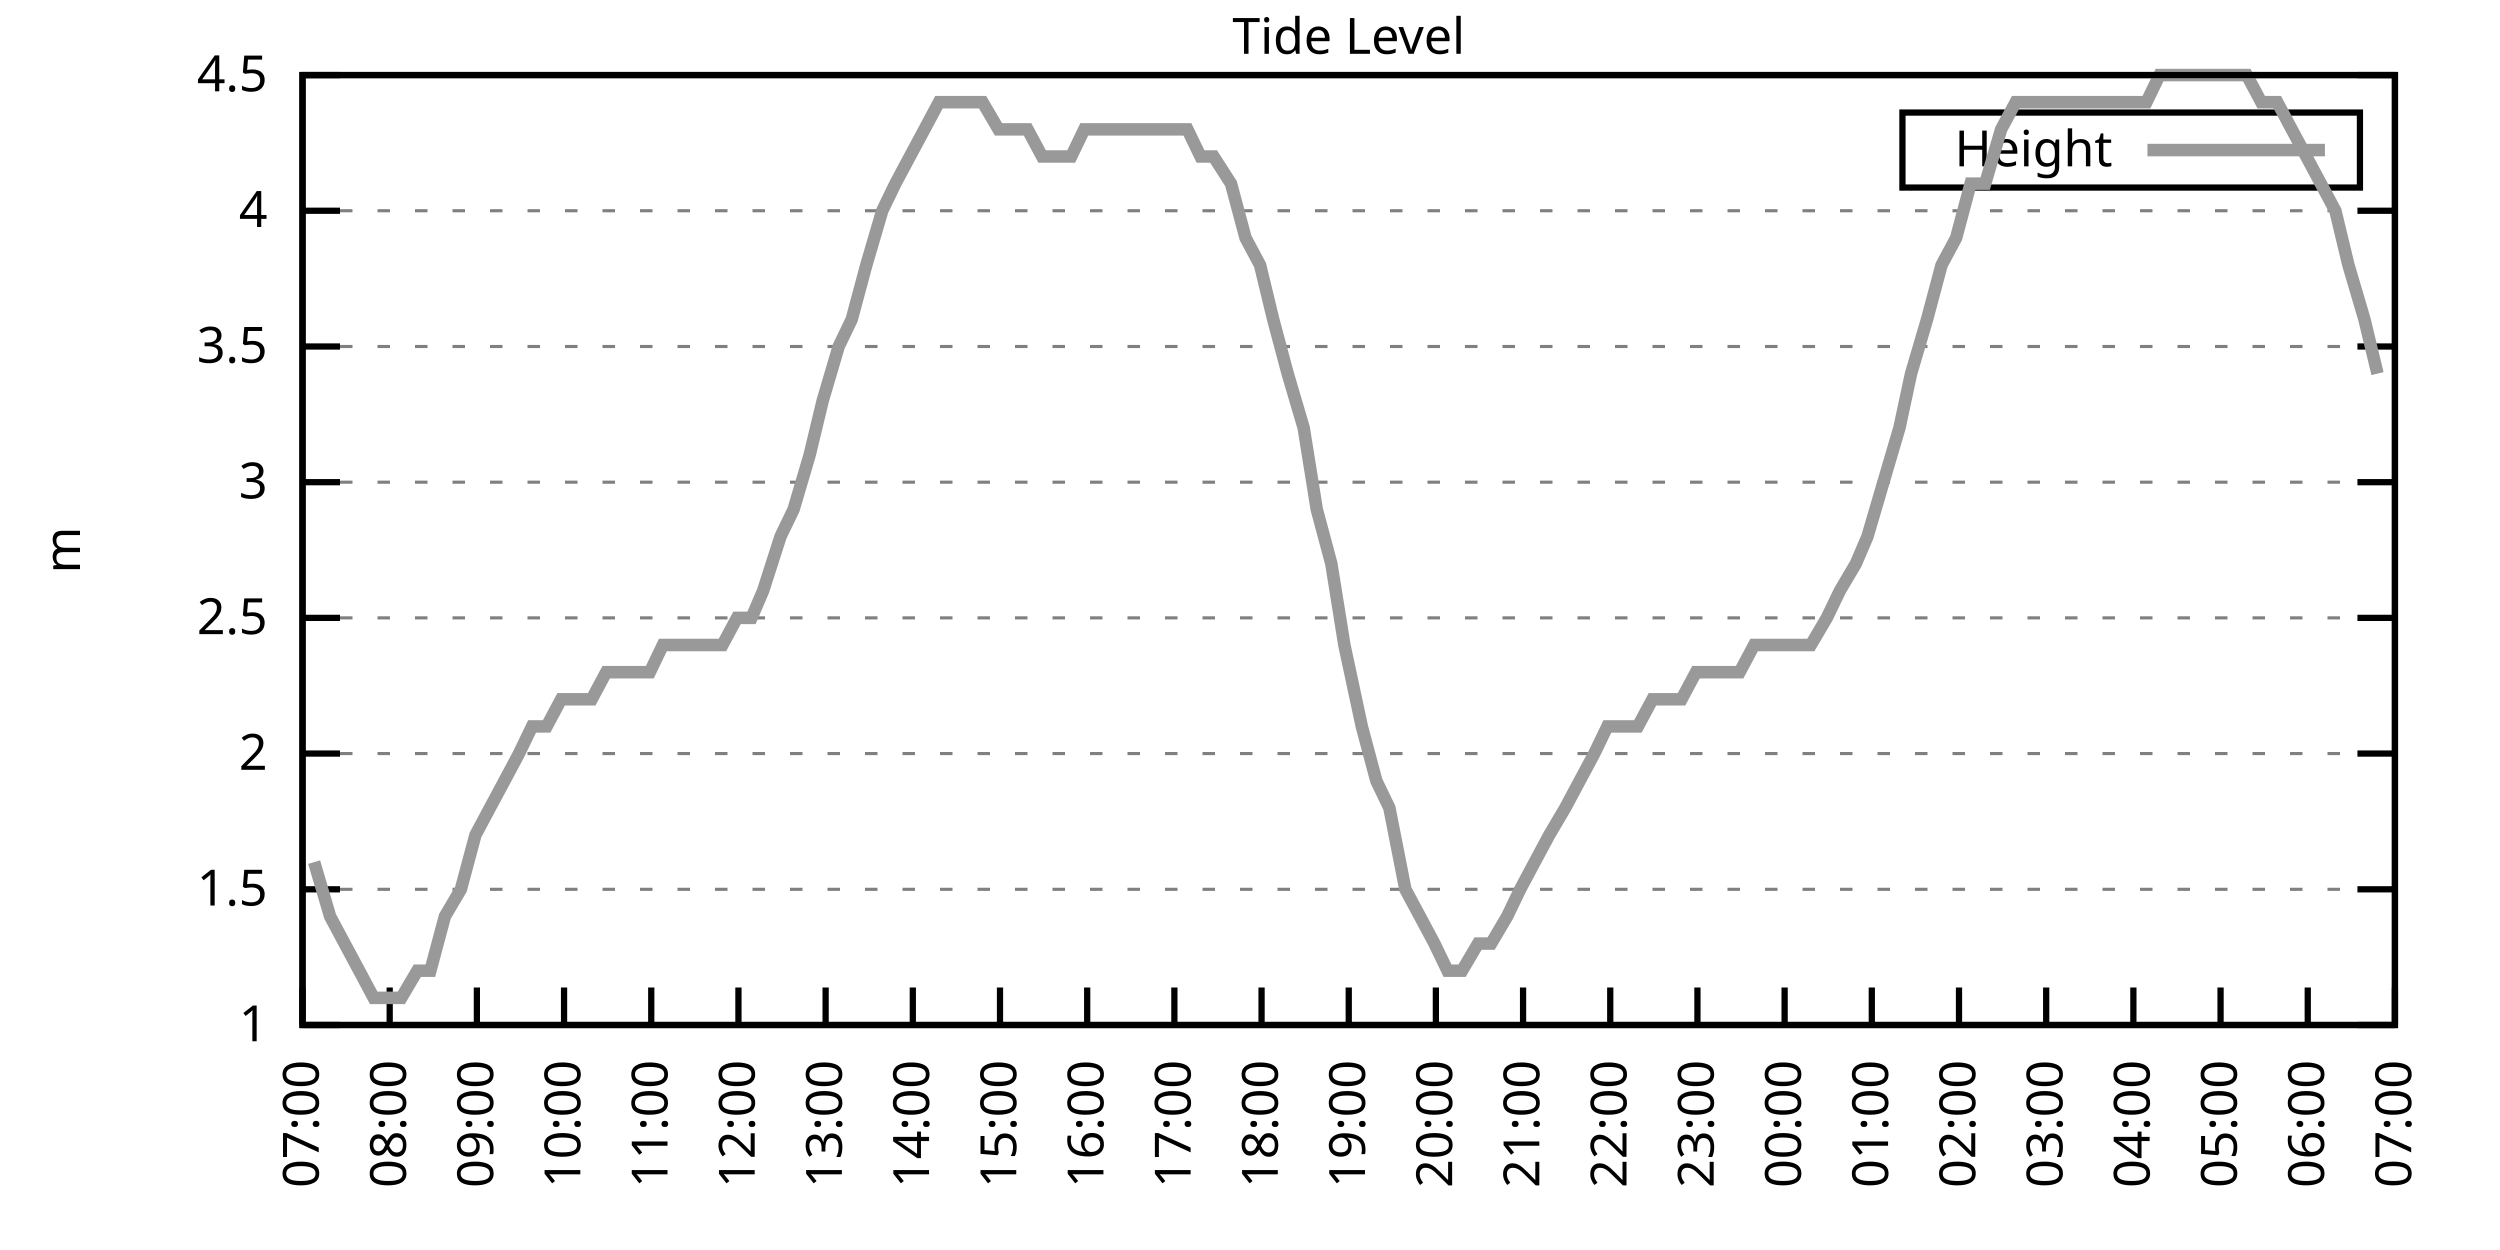
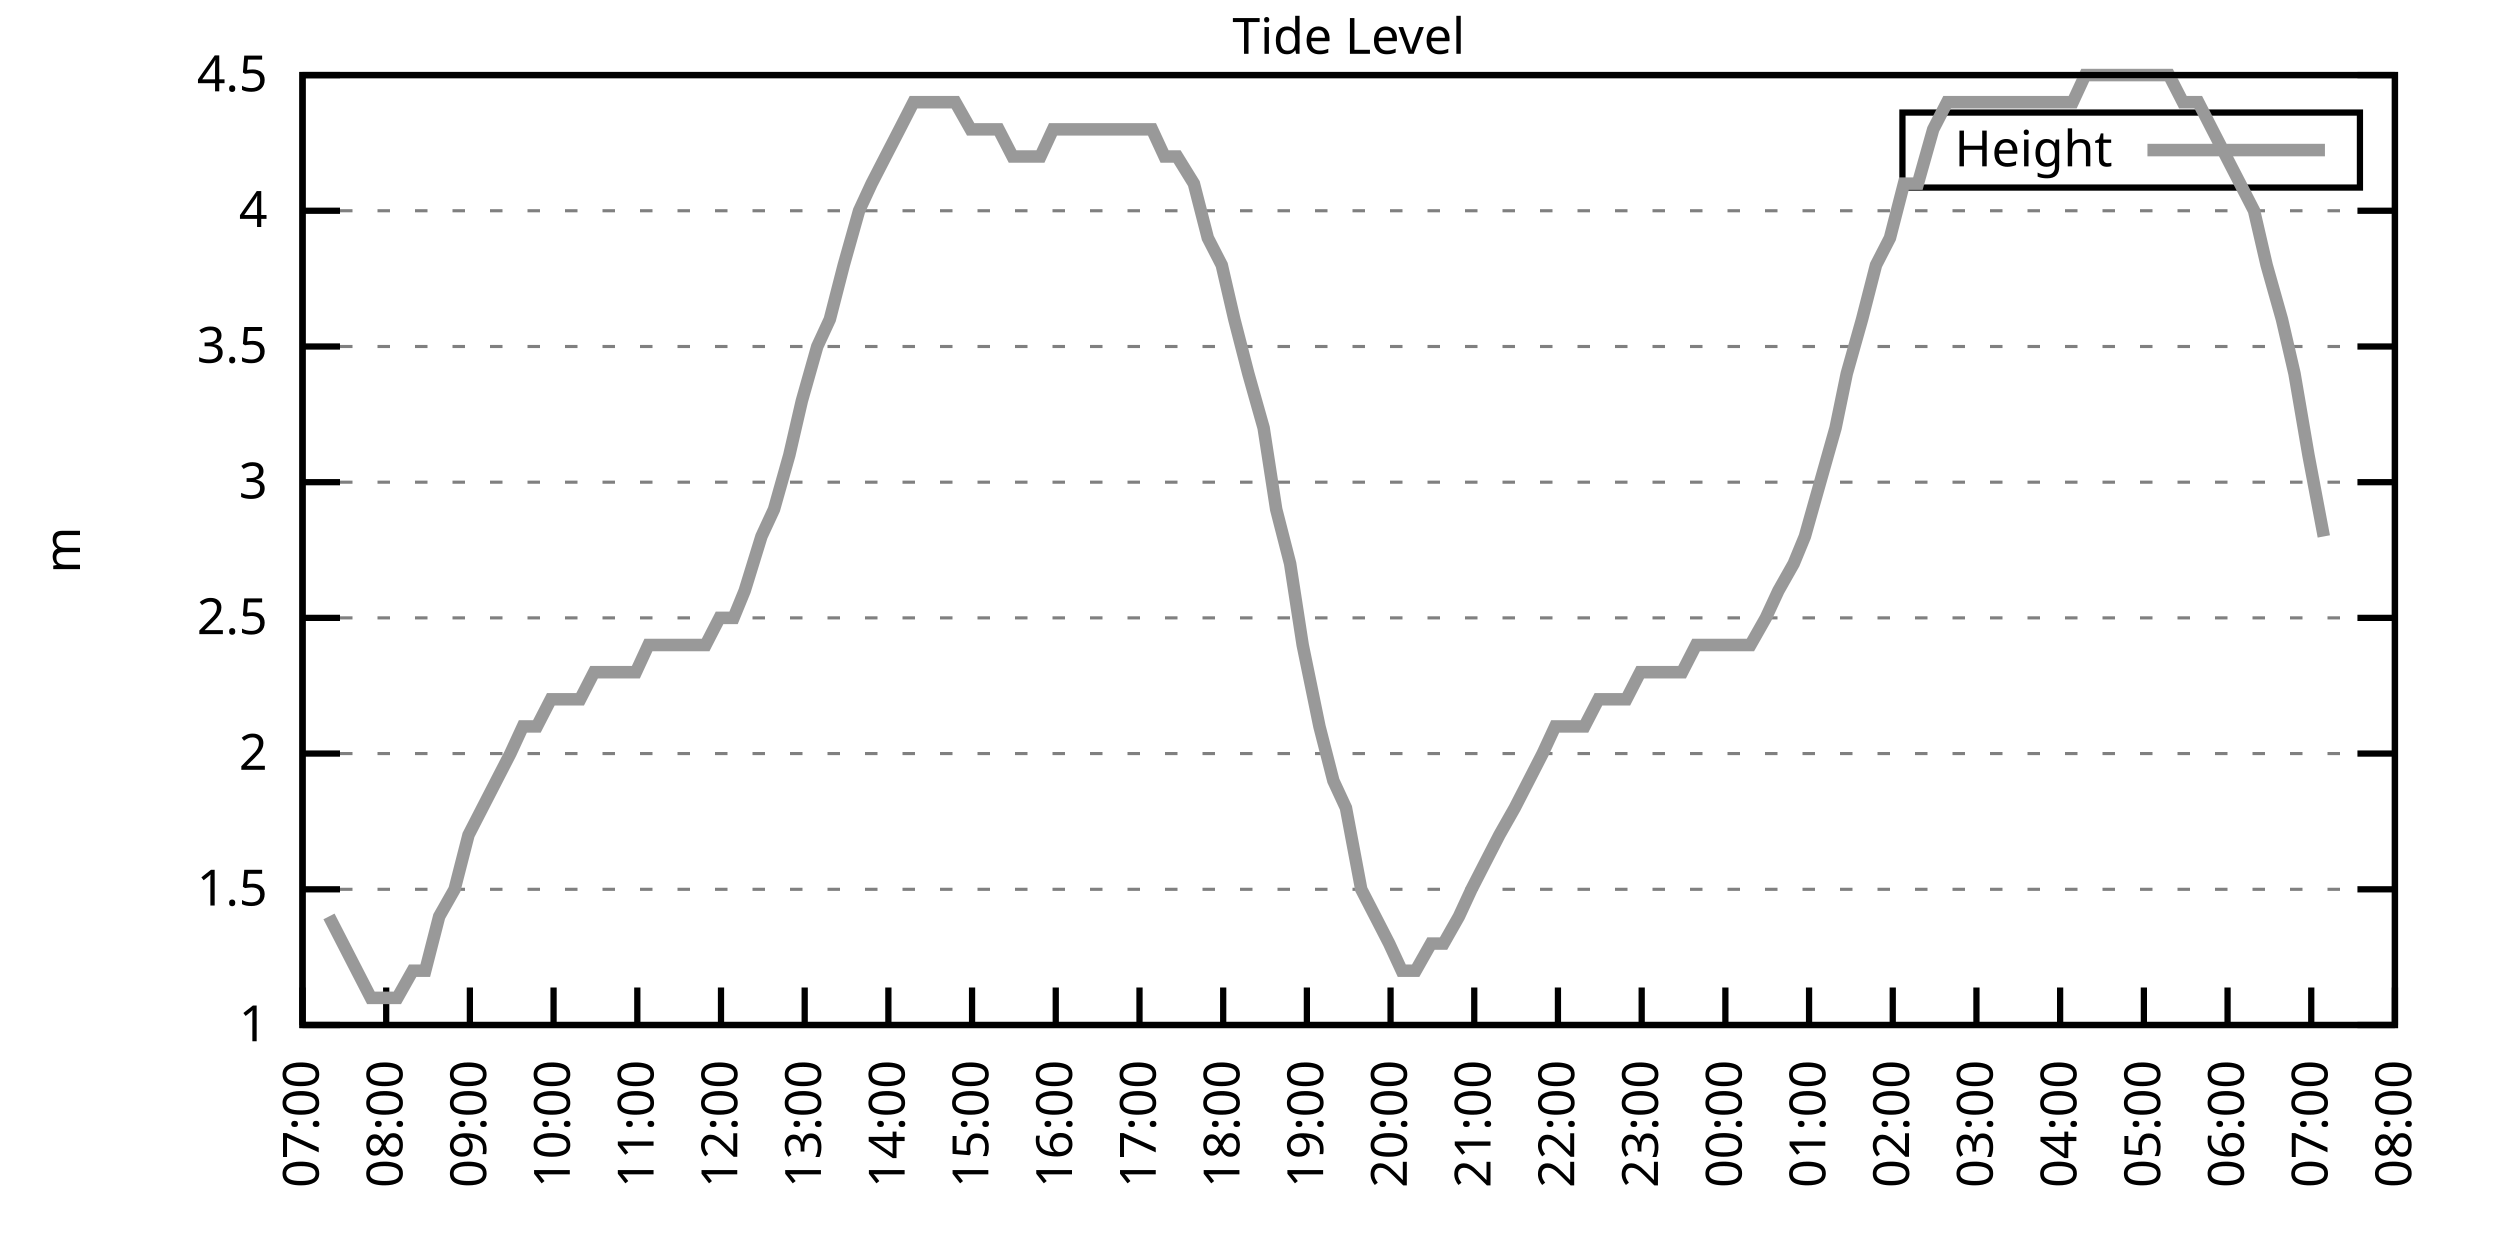
<svg xmlns="http://www.w3.org/2000/svg" xmlns:xlink="http://www.w3.org/1999/xlink" width="400" height="200" viewBox="0 0 400 200">
  <g id="gnuplot_canvas">
    <rect x="0" y="0" width="400" height="200" fill="none" />
    <defs>
      <circle id="gpDot" r="0.5" stroke-width="0.5" stroke="currentColor" />
      <path id="gpPt0" stroke-width="0.333" stroke="currentColor" d="M-1,0 h2 M0,-1 v2" />
      <path id="gpPt1" stroke-width="0.333" stroke="currentColor" d="M-1,-1 L1,1 M1,-1 L-1,1" />
      <path id="gpPt2" stroke-width="0.333" stroke="currentColor" d="M-1,0 L1,0 M0,-1 L0,1 M-1,-1 L1,1 M-1,1 L1,-1" />
      <rect id="gpPt3" stroke-width="0.333" stroke="currentColor" x="-1" y="-1" width="2" height="2" />
      <rect id="gpPt4" stroke-width="0.333" stroke="currentColor" fill="currentColor" x="-1" y="-1" width="2" height="2" />
      <circle id="gpPt5" stroke-width="0.333" stroke="currentColor" cx="0" cy="0" r="1" />
      <use xlink:href="#gpPt5" id="gpPt6" fill="currentColor" stroke="none" />
      <path id="gpPt7" stroke-width="0.333" stroke="currentColor" d="M0,-1.33 L-1.33,0.67 L1.33,0.67 z" />
      <use xlink:href="#gpPt7" id="gpPt8" fill="currentColor" stroke="none" />
      <use xlink:href="#gpPt7" id="gpPt9" stroke="currentColor" transform="rotate(180)" />
      <use xlink:href="#gpPt9" id="gpPt10" fill="currentColor" stroke="none" />
      <use xlink:href="#gpPt3" id="gpPt11" stroke="currentColor" transform="rotate(45)" />
      <use xlink:href="#gpPt11" id="gpPt12" fill="currentColor" stroke="none" />
      <path id="gpPt13" stroke-width="0.333" stroke="currentColor" d="M0,1.330 L1.265,0.411 L0.782,-1.067 L-0.782,-1.076 L-1.265,0.411 z" />
      <use xlink:href="#gpPt13" id="gpPt14" fill="currentColor" stroke="none" />
      <filter id="textbox" filterUnits="objectBoundingBox" x="0" y="0" height="1" width="1">
        <feFlood flood-color="white" flood-opacity="1" result="bgnd" />
        <feComposite in="SourceGraphic" in2="bgnd" operator="atop" />
      </filter>
      <filter id="greybox" filterUnits="objectBoundingBox" x="0" y="0" height="1" width="1">
        <feFlood flood-color="lightgrey" flood-opacity="1" result="grey" />
        <feComposite in="SourceGraphic" in2="grey" operator="atop" />
      </filter>
    </defs>
    <g fill="none" color="white" stroke="currentColor" stroke-width="1.00" stroke-linecap="butt" stroke-linejoin="miter">
</g>
    <g fill="none" color="black" stroke="currentColor" stroke-width="1.00" stroke-linecap="butt" stroke-linejoin="miter">
      <g stroke="none" shape-rendering="crispEdges">
        <polygon fill="rgb(255, 255, 255)" points="48.40,164.00 383.18,164.00 383.18,12.02 48.40,12.02 " />
      </g>
    </g>
    <g fill="none" color="black" stroke="currentColor" stroke-width="1.00" stroke-linecap="butt" stroke-linejoin="miter">
</g>
    <g fill="none" color="black" stroke="black" stroke-width="0.50" stroke-linecap="butt" stroke-linejoin="miter">
</g>
    <g fill="none" color="gray" stroke="currentColor" stroke-width="0.50" stroke-linecap="butt" stroke-linejoin="miter">
      <path stroke="gray" stroke-dasharray="2,4" class="gridline" d="M48.40,164.00 L383.19,164.00  " />
    </g>
    <g fill="none" color="gray" stroke="gray" stroke-width="1.00" stroke-linecap="butt" stroke-linejoin="miter">
</g>
    <g fill="none" color="black" stroke="currentColor" stroke-width="1.00" stroke-linecap="butt" stroke-linejoin="miter">
      <path stroke="black" d="M48.40,164.00 L54.40,164.00 M383.19,164.00 L377.19,164.00  " />
      <g transform="translate(42.80,166.60)" stroke="none" fill="black" font-family="Sans" font-size="8.00" text-anchor="end">
        <text>
          <tspan font-family="Sans"> 1</tspan>
        </text>
      </g>
    </g>
    <g fill="none" color="black" stroke="currentColor" stroke-width="1.00" stroke-linecap="butt" stroke-linejoin="miter">
</g>
    <g fill="none" color="black" stroke="black" stroke-width="0.50" stroke-linecap="butt" stroke-linejoin="miter">
</g>
    <g fill="none" color="gray" stroke="currentColor" stroke-width="0.50" stroke-linecap="butt" stroke-linejoin="miter">
      <path stroke="gray" stroke-dasharray="2,4" class="gridline" d="M48.40,142.29 L383.19,142.29  " />
    </g>
    <g fill="none" color="gray" stroke="gray" stroke-width="1.00" stroke-linecap="butt" stroke-linejoin="miter">
</g>
    <g fill="none" color="black" stroke="currentColor" stroke-width="1.00" stroke-linecap="butt" stroke-linejoin="miter">
      <path stroke="black" d="M48.40,142.29 L54.40,142.29 M383.19,142.29 L377.19,142.29  " />
      <g transform="translate(42.80,144.89)" stroke="none" fill="black" font-family="Sans" font-size="8.00" text-anchor="end">
        <text>
          <tspan font-family="Sans"> 1.5</tspan>
        </text>
      </g>
    </g>
    <g fill="none" color="black" stroke="currentColor" stroke-width="1.00" stroke-linecap="butt" stroke-linejoin="miter">
</g>
    <g fill="none" color="black" stroke="black" stroke-width="0.50" stroke-linecap="butt" stroke-linejoin="miter">
</g>
    <g fill="none" color="gray" stroke="currentColor" stroke-width="0.50" stroke-linecap="butt" stroke-linejoin="miter">
      <path stroke="gray" stroke-dasharray="2,4" class="gridline" d="M48.40,120.57 L383.19,120.57  " />
    </g>
    <g fill="none" color="gray" stroke="gray" stroke-width="1.00" stroke-linecap="butt" stroke-linejoin="miter">
</g>
    <g fill="none" color="black" stroke="currentColor" stroke-width="1.00" stroke-linecap="butt" stroke-linejoin="miter">
      <path stroke="black" d="M48.40,120.57 L54.40,120.57 M383.19,120.57 L377.19,120.57  " />
      <g transform="translate(42.80,123.17)" stroke="none" fill="black" font-family="Sans" font-size="8.00" text-anchor="end">
        <text>
          <tspan font-family="Sans"> 2</tspan>
        </text>
      </g>
    </g>
    <g fill="none" color="black" stroke="currentColor" stroke-width="1.00" stroke-linecap="butt" stroke-linejoin="miter">
</g>
    <g fill="none" color="black" stroke="black" stroke-width="0.50" stroke-linecap="butt" stroke-linejoin="miter">
</g>
    <g fill="none" color="gray" stroke="currentColor" stroke-width="0.50" stroke-linecap="butt" stroke-linejoin="miter">
      <path stroke="gray" stroke-dasharray="2,4" class="gridline" d="M48.40,98.86 L383.19,98.86  " />
    </g>
    <g fill="none" color="gray" stroke="gray" stroke-width="1.00" stroke-linecap="butt" stroke-linejoin="miter">
</g>
    <g fill="none" color="black" stroke="currentColor" stroke-width="1.00" stroke-linecap="butt" stroke-linejoin="miter">
      <path stroke="black" d="M48.40,98.86 L54.40,98.86 M383.19,98.86 L377.19,98.86  " />
      <g transform="translate(42.80,101.46)" stroke="none" fill="black" font-family="Sans" font-size="8.00" text-anchor="end">
        <text>
          <tspan font-family="Sans"> 2.5</tspan>
        </text>
      </g>
    </g>
    <g fill="none" color="black" stroke="currentColor" stroke-width="1.00" stroke-linecap="butt" stroke-linejoin="miter">
</g>
    <g fill="none" color="black" stroke="black" stroke-width="0.50" stroke-linecap="butt" stroke-linejoin="miter">
</g>
    <g fill="none" color="gray" stroke="currentColor" stroke-width="0.50" stroke-linecap="butt" stroke-linejoin="miter">
      <path stroke="gray" stroke-dasharray="2,4" class="gridline" d="M48.40,77.15 L383.19,77.15  " />
    </g>
    <g fill="none" color="gray" stroke="gray" stroke-width="1.00" stroke-linecap="butt" stroke-linejoin="miter">
</g>
    <g fill="none" color="black" stroke="currentColor" stroke-width="1.00" stroke-linecap="butt" stroke-linejoin="miter">
      <path stroke="black" d="M48.40,77.15 L54.40,77.15 M383.19,77.15 L377.19,77.15  " />
      <g transform="translate(42.80,79.75)" stroke="none" fill="black" font-family="Sans" font-size="8.00" text-anchor="end">
        <text>
          <tspan font-family="Sans"> 3</tspan>
        </text>
      </g>
    </g>
    <g fill="none" color="black" stroke="currentColor" stroke-width="1.00" stroke-linecap="butt" stroke-linejoin="miter">
</g>
    <g fill="none" color="black" stroke="black" stroke-width="0.50" stroke-linecap="butt" stroke-linejoin="miter">
</g>
    <g fill="none" color="gray" stroke="currentColor" stroke-width="0.50" stroke-linecap="butt" stroke-linejoin="miter">
      <path stroke="gray" stroke-dasharray="2,4" class="gridline" d="M48.40,55.44 L383.19,55.44  " />
    </g>
    <g fill="none" color="gray" stroke="gray" stroke-width="1.00" stroke-linecap="butt" stroke-linejoin="miter">
</g>
    <g fill="none" color="black" stroke="currentColor" stroke-width="1.00" stroke-linecap="butt" stroke-linejoin="miter">
      <path stroke="black" d="M48.40,55.44 L54.40,55.44 M383.19,55.44 L377.19,55.44  " />
      <g transform="translate(42.80,58.04)" stroke="none" fill="black" font-family="Sans" font-size="8.00" text-anchor="end">
        <text>
          <tspan font-family="Sans"> 3.5</tspan>
        </text>
      </g>
    </g>
    <g fill="none" color="black" stroke="currentColor" stroke-width="1.00" stroke-linecap="butt" stroke-linejoin="miter">
</g>
    <g fill="none" color="black" stroke="black" stroke-width="0.50" stroke-linecap="butt" stroke-linejoin="miter">
</g>
    <g fill="none" color="gray" stroke="currentColor" stroke-width="0.50" stroke-linecap="butt" stroke-linejoin="miter">
      <path stroke="gray" stroke-dasharray="2,4" class="gridline" d="M48.40,33.72 L383.19,33.72  " />
    </g>
    <g fill="none" color="gray" stroke="gray" stroke-width="1.00" stroke-linecap="butt" stroke-linejoin="miter">
</g>
    <g fill="none" color="black" stroke="currentColor" stroke-width="1.00" stroke-linecap="butt" stroke-linejoin="miter">
      <path stroke="black" d="M48.40,33.72 L54.40,33.72 M383.19,33.72 L377.19,33.72  " />
      <g transform="translate(42.80,36.32)" stroke="none" fill="black" font-family="Sans" font-size="8.00" text-anchor="end">
        <text>
          <tspan font-family="Sans"> 4</tspan>
        </text>
      </g>
    </g>
    <g fill="none" color="black" stroke="currentColor" stroke-width="1.00" stroke-linecap="butt" stroke-linejoin="miter">
</g>
    <g fill="none" color="black" stroke="black" stroke-width="0.50" stroke-linecap="butt" stroke-linejoin="miter">
</g>
    <g fill="none" color="gray" stroke="currentColor" stroke-width="0.50" stroke-linecap="butt" stroke-linejoin="miter">
      <path stroke="gray" stroke-dasharray="2,4" class="gridline" d="M48.40,12.01 L383.19,12.01  " />
    </g>
    <g fill="none" color="gray" stroke="gray" stroke-width="1.00" stroke-linecap="butt" stroke-linejoin="miter">
</g>
    <g fill="none" color="black" stroke="currentColor" stroke-width="1.00" stroke-linecap="butt" stroke-linejoin="miter">
      <path stroke="black" d="M48.40,12.01 L54.40,12.01 M383.19,12.01 L377.19,12.01  " />
      <g transform="translate(42.80,14.61)" stroke="none" fill="black" font-family="Sans" font-size="8.00" text-anchor="end">
        <text>
          <tspan font-family="Sans"> 4.5</tspan>
        </text>
      </g>
    </g>
    <g fill="none" color="black" stroke="currentColor" stroke-width="1.00" stroke-linecap="butt" stroke-linejoin="miter">
      <path stroke="black" d="M48.40,164.00 L48.40,158.00  " />
      <g transform="translate(51.00,169.60) rotate(270.00)" stroke="none" fill="black" font-family="Sans" font-size="8.00" text-anchor="end">
        <text>
          <tspan font-family="Sans">07:00</tspan>
        </text>
      </g>
    </g>
    <g fill="none" color="black" stroke="currentColor" stroke-width="1.00" stroke-linecap="butt" stroke-linejoin="miter">
-       <path stroke="black" d="M62.35,164.00 L62.35,158.00  " />
-       <g transform="translate(64.95,169.60) rotate(270.00)" stroke="none" fill="black" font-family="Sans" font-size="8.00" text-anchor="end">
+       <path stroke="black" d="M61.79,164.00 L61.79,158.00  " />
+       <g transform="translate(64.39,169.60) rotate(270.00)" stroke="none" fill="black" font-family="Sans" font-size="8.00" text-anchor="end">
        <text>
          <tspan font-family="Sans">08:00</tspan>
        </text>
      </g>
    </g>
    <g fill="none" color="black" stroke="currentColor" stroke-width="1.00" stroke-linecap="butt" stroke-linejoin="miter">
-       <path stroke="black" d="M76.30,164.00 L76.30,158.00  " />
-       <g transform="translate(78.90,169.60) rotate(270.00)" stroke="none" fill="black" font-family="Sans" font-size="8.00" text-anchor="end">
+       <path stroke="black" d="M75.18,164.00 L75.18,158.00  " />
+       <g transform="translate(77.78,169.60) rotate(270.00)" stroke="none" fill="black" font-family="Sans" font-size="8.00" text-anchor="end">
        <text>
          <tspan font-family="Sans">09:00</tspan>
        </text>
      </g>
    </g>
    <g fill="none" color="black" stroke="currentColor" stroke-width="1.00" stroke-linecap="butt" stroke-linejoin="miter">
-       <path stroke="black" d="M90.25,164.00 L90.25,158.00  " />
-       <g transform="translate(92.85,169.60) rotate(270.00)" stroke="none" fill="black" font-family="Sans" font-size="8.00" text-anchor="end">
+       <path stroke="black" d="M88.57,164.00 L88.57,158.00  " />
+       <g transform="translate(91.17,169.60) rotate(270.00)" stroke="none" fill="black" font-family="Sans" font-size="8.00" text-anchor="end">
        <text>
          <tspan font-family="Sans">10:00</tspan>
        </text>
      </g>
    </g>
    <g fill="none" color="black" stroke="currentColor" stroke-width="1.00" stroke-linecap="butt" stroke-linejoin="miter">
-       <path stroke="black" d="M104.20,164.00 L104.20,158.00  " />
-       <g transform="translate(106.80,169.60) rotate(270.00)" stroke="none" fill="black" font-family="Sans" font-size="8.00" text-anchor="end">
+       <path stroke="black" d="M101.97,164.00 L101.97,158.00  " />
+       <g transform="translate(104.57,169.60) rotate(270.00)" stroke="none" fill="black" font-family="Sans" font-size="8.00" text-anchor="end">
        <text>
          <tspan font-family="Sans">11:00</tspan>
        </text>
      </g>
    </g>
    <g fill="none" color="black" stroke="currentColor" stroke-width="1.00" stroke-linecap="butt" stroke-linejoin="miter">
-       <path stroke="black" d="M118.15,164.00 L118.15,158.00  " />
-       <g transform="translate(120.75,169.60) rotate(270.00)" stroke="none" fill="black" font-family="Sans" font-size="8.00" text-anchor="end">
+       <path stroke="black" d="M115.36,164.00 L115.36,158.00  " />
+       <g transform="translate(117.96,169.60) rotate(270.00)" stroke="none" fill="black" font-family="Sans" font-size="8.00" text-anchor="end">
        <text>
          <tspan font-family="Sans">12:00</tspan>
        </text>
      </g>
    </g>
    <g fill="none" color="black" stroke="currentColor" stroke-width="1.00" stroke-linecap="butt" stroke-linejoin="miter">
-       <path stroke="black" d="M132.10,164.00 L132.10,158.00  " />
-       <g transform="translate(134.70,169.60) rotate(270.00)" stroke="none" fill="black" font-family="Sans" font-size="8.00" text-anchor="end">
+       <path stroke="black" d="M128.75,164.00 L128.75,158.00  " />
+       <g transform="translate(131.35,169.60) rotate(270.00)" stroke="none" fill="black" font-family="Sans" font-size="8.00" text-anchor="end">
        <text>
          <tspan font-family="Sans">13:00</tspan>
        </text>
      </g>
    </g>
    <g fill="none" color="black" stroke="currentColor" stroke-width="1.00" stroke-linecap="butt" stroke-linejoin="miter">
-       <path stroke="black" d="M146.05,164.00 L146.05,158.00  " />
-       <g transform="translate(148.65,169.60) rotate(270.00)" stroke="none" fill="black" font-family="Sans" font-size="8.00" text-anchor="end">
+       <path stroke="black" d="M142.14,164.00 L142.14,158.00  " />
+       <g transform="translate(144.74,169.60) rotate(270.00)" stroke="none" fill="black" font-family="Sans" font-size="8.00" text-anchor="end">
        <text>
          <tspan font-family="Sans">14:00</tspan>
        </text>
      </g>
    </g>
    <g fill="none" color="black" stroke="currentColor" stroke-width="1.00" stroke-linecap="butt" stroke-linejoin="miter">
-       <path stroke="black" d="M160.00,164.00 L160.00,158.00  " />
-       <g transform="translate(162.60,169.60) rotate(270.00)" stroke="none" fill="black" font-family="Sans" font-size="8.00" text-anchor="end">
+       <path stroke="black" d="M155.53,164.00 L155.53,158.00  " />
+       <g transform="translate(158.13,169.60) rotate(270.00)" stroke="none" fill="black" font-family="Sans" font-size="8.00" text-anchor="end">
        <text>
          <tspan font-family="Sans">15:00</tspan>
        </text>
      </g>
    </g>
    <g fill="none" color="black" stroke="currentColor" stroke-width="1.00" stroke-linecap="butt" stroke-linejoin="miter">
-       <path stroke="black" d="M173.95,164.00 L173.95,158.00  " />
-       <g transform="translate(176.55,169.60) rotate(270.00)" stroke="none" fill="black" font-family="Sans" font-size="8.00" text-anchor="end">
+       <path stroke="black" d="M168.92,164.00 L168.92,158.00  " />
+       <g transform="translate(171.52,169.60) rotate(270.00)" stroke="none" fill="black" font-family="Sans" font-size="8.00" text-anchor="end">
        <text>
          <tspan font-family="Sans">16:00</tspan>
        </text>
      </g>
    </g>
    <g fill="none" color="black" stroke="currentColor" stroke-width="1.00" stroke-linecap="butt" stroke-linejoin="miter">
-       <path stroke="black" d="M187.90,164.00 L187.90,158.00  " />
-       <g transform="translate(190.50,169.60) rotate(270.00)" stroke="none" fill="black" font-family="Sans" font-size="8.00" text-anchor="end">
+       <path stroke="black" d="M182.32,164.00 L182.32,158.00  " />
+       <g transform="translate(184.92,169.60) rotate(270.00)" stroke="none" fill="black" font-family="Sans" font-size="8.00" text-anchor="end">
        <text>
          <tspan font-family="Sans">17:00</tspan>
        </text>
      </g>
    </g>
    <g fill="none" color="black" stroke="currentColor" stroke-width="1.00" stroke-linecap="butt" stroke-linejoin="miter">
-       <path stroke="black" d="M201.85,164.00 L201.85,158.00  " />
-       <g transform="translate(204.45,169.60) rotate(270.00)" stroke="none" fill="black" font-family="Sans" font-size="8.00" text-anchor="end">
+       <path stroke="black" d="M195.71,164.00 L195.71,158.00  " />
+       <g transform="translate(198.31,169.60) rotate(270.00)" stroke="none" fill="black" font-family="Sans" font-size="8.00" text-anchor="end">
        <text>
          <tspan font-family="Sans">18:00</tspan>
        </text>
      </g>
    </g>
    <g fill="none" color="black" stroke="currentColor" stroke-width="1.00" stroke-linecap="butt" stroke-linejoin="miter">
-       <path stroke="black" d="M215.80,164.00 L215.80,158.00  " />
-       <g transform="translate(218.40,169.60) rotate(270.00)" stroke="none" fill="black" font-family="Sans" font-size="8.00" text-anchor="end">
+       <path stroke="black" d="M209.10,164.00 L209.10,158.00  " />
+       <g transform="translate(211.70,169.60) rotate(270.00)" stroke="none" fill="black" font-family="Sans" font-size="8.00" text-anchor="end">
        <text>
          <tspan font-family="Sans">19:00</tspan>
        </text>
      </g>
    </g>
    <g fill="none" color="black" stroke="currentColor" stroke-width="1.00" stroke-linecap="butt" stroke-linejoin="miter">
-       <path stroke="black" d="M229.74,164.00 L229.74,158.00  " />
-       <g transform="translate(232.34,169.60) rotate(270.00)" stroke="none" fill="black" font-family="Sans" font-size="8.00" text-anchor="end">
+       <path stroke="black" d="M222.49,164.00 L222.49,158.00  " />
+       <g transform="translate(225.09,169.60) rotate(270.00)" stroke="none" fill="black" font-family="Sans" font-size="8.00" text-anchor="end">
        <text>
          <tspan font-family="Sans">20:00</tspan>
        </text>
      </g>
    </g>
    <g fill="none" color="black" stroke="currentColor" stroke-width="1.00" stroke-linecap="butt" stroke-linejoin="miter">
-       <path stroke="black" d="M243.69,164.00 L243.69,158.00  " />
-       <g transform="translate(246.29,169.60) rotate(270.00)" stroke="none" fill="black" font-family="Sans" font-size="8.00" text-anchor="end">
+       <path stroke="black" d="M235.88,164.00 L235.88,158.00  " />
+       <g transform="translate(238.48,169.60) rotate(270.00)" stroke="none" fill="black" font-family="Sans" font-size="8.00" text-anchor="end">
        <text>
          <tspan font-family="Sans">21:00</tspan>
        </text>
      </g>
    </g>
    <g fill="none" color="black" stroke="currentColor" stroke-width="1.00" stroke-linecap="butt" stroke-linejoin="miter">
-       <path stroke="black" d="M257.64,164.00 L257.64,158.00  " />
-       <g transform="translate(260.24,169.60) rotate(270.00)" stroke="none" fill="black" font-family="Sans" font-size="8.00" text-anchor="end">
+       <path stroke="black" d="M249.27,164.00 L249.27,158.00  " />
+       <g transform="translate(251.87,169.60) rotate(270.00)" stroke="none" fill="black" font-family="Sans" font-size="8.00" text-anchor="end">
        <text>
          <tspan font-family="Sans">22:00</tspan>
        </text>
      </g>
    </g>
    <g fill="none" color="black" stroke="currentColor" stroke-width="1.00" stroke-linecap="butt" stroke-linejoin="miter">
-       <path stroke="black" d="M271.59,164.00 L271.59,158.00  " />
-       <g transform="translate(274.19,169.60) rotate(270.00)" stroke="none" fill="black" font-family="Sans" font-size="8.00" text-anchor="end">
+       <path stroke="black" d="M262.67,164.00 L262.67,158.00  " />
+       <g transform="translate(265.27,169.60) rotate(270.00)" stroke="none" fill="black" font-family="Sans" font-size="8.00" text-anchor="end">
        <text>
          <tspan font-family="Sans">23:00</tspan>
        </text>
      </g>
    </g>
    <g fill="none" color="black" stroke="currentColor" stroke-width="1.00" stroke-linecap="butt" stroke-linejoin="miter">
-       <path stroke="black" d="M285.54,164.00 L285.54,158.00  " />
-       <g transform="translate(288.14,169.60) rotate(270.00)" stroke="none" fill="black" font-family="Sans" font-size="8.00" text-anchor="end">
+       <path stroke="black" d="M276.06,164.00 L276.06,158.00  " />
+       <g transform="translate(278.66,169.60) rotate(270.00)" stroke="none" fill="black" font-family="Sans" font-size="8.00" text-anchor="end">
        <text>
          <tspan font-family="Sans">00:00</tspan>
        </text>
      </g>
    </g>
    <g fill="none" color="black" stroke="currentColor" stroke-width="1.00" stroke-linecap="butt" stroke-linejoin="miter">
-       <path stroke="black" d="M299.49,164.00 L299.49,158.00  " />
-       <g transform="translate(302.09,169.60) rotate(270.00)" stroke="none" fill="black" font-family="Sans" font-size="8.00" text-anchor="end">
+       <path stroke="black" d="M289.45,164.00 L289.45,158.00  " />
+       <g transform="translate(292.05,169.60) rotate(270.00)" stroke="none" fill="black" font-family="Sans" font-size="8.00" text-anchor="end">
        <text>
          <tspan font-family="Sans">01:00</tspan>
        </text>
      </g>
    </g>
    <g fill="none" color="black" stroke="currentColor" stroke-width="1.00" stroke-linecap="butt" stroke-linejoin="miter">
-       <path stroke="black" d="M313.44,164.00 L313.44,158.00  " />
-       <g transform="translate(316.04,169.60) rotate(270.00)" stroke="none" fill="black" font-family="Sans" font-size="8.00" text-anchor="end">
+       <path stroke="black" d="M302.84,164.00 L302.84,158.00  " />
+       <g transform="translate(305.44,169.60) rotate(270.00)" stroke="none" fill="black" font-family="Sans" font-size="8.00" text-anchor="end">
        <text>
          <tspan font-family="Sans">02:00</tspan>
        </text>
      </g>
    </g>
    <g fill="none" color="black" stroke="currentColor" stroke-width="1.00" stroke-linecap="butt" stroke-linejoin="miter">
-       <path stroke="black" d="M327.39,164.00 L327.39,158.00  " />
-       <g transform="translate(329.99,169.60) rotate(270.00)" stroke="none" fill="black" font-family="Sans" font-size="8.00" text-anchor="end">
+       <path stroke="black" d="M316.23,164.00 L316.23,158.00  " />
+       <g transform="translate(318.83,169.60) rotate(270.00)" stroke="none" fill="black" font-family="Sans" font-size="8.00" text-anchor="end">
        <text>
          <tspan font-family="Sans">03:00</tspan>
        </text>
      </g>
    </g>
    <g fill="none" color="black" stroke="currentColor" stroke-width="1.00" stroke-linecap="butt" stroke-linejoin="miter">
-       <path stroke="black" d="M341.34,164.00 L341.34,158.00  " />
-       <g transform="translate(343.94,169.60) rotate(270.00)" stroke="none" fill="black" font-family="Sans" font-size="8.00" text-anchor="end">
+       <path stroke="black" d="M329.62,164.00 L329.62,158.00  " />
+       <g transform="translate(332.22,169.60) rotate(270.00)" stroke="none" fill="black" font-family="Sans" font-size="8.00" text-anchor="end">
        <text>
          <tspan font-family="Sans">04:00</tspan>
        </text>
      </g>
    </g>
    <g fill="none" color="black" stroke="currentColor" stroke-width="1.00" stroke-linecap="butt" stroke-linejoin="miter">
-       <path stroke="black" d="M355.29,164.00 L355.29,158.00  " />
-       <g transform="translate(357.89,169.60) rotate(270.00)" stroke="none" fill="black" font-family="Sans" font-size="8.00" text-anchor="end">
+       <path stroke="black" d="M343.02,164.00 L343.02,158.00  " />
+       <g transform="translate(345.62,169.60) rotate(270.00)" stroke="none" fill="black" font-family="Sans" font-size="8.00" text-anchor="end">
        <text>
          <tspan font-family="Sans">05:00</tspan>
        </text>
      </g>
    </g>
    <g fill="none" color="black" stroke="currentColor" stroke-width="1.00" stroke-linecap="butt" stroke-linejoin="miter">
-       <path stroke="black" d="M369.24,164.00 L369.24,158.00  " />
-       <g transform="translate(371.84,169.60) rotate(270.00)" stroke="none" fill="black" font-family="Sans" font-size="8.00" text-anchor="end">
+       <path stroke="black" d="M356.41,164.00 L356.41,158.00  " />
+       <g transform="translate(359.01,169.60) rotate(270.00)" stroke="none" fill="black" font-family="Sans" font-size="8.00" text-anchor="end">
        <text>
          <tspan font-family="Sans">06:00</tspan>
+         </text>
+       </g>
+     </g>
+     <g fill="none" color="black" stroke="currentColor" stroke-width="1.00" stroke-linecap="butt" stroke-linejoin="miter">
+       <path stroke="black" d="M369.80,164.00 L369.80,158.00  " />
+       <g transform="translate(372.40,169.60) rotate(270.00)" stroke="none" fill="black" font-family="Sans" font-size="8.00" text-anchor="end">
+         <text>
+           <tspan font-family="Sans">07:00</tspan>
        </text>
      </g>
    </g>
    <g fill="none" color="black" stroke="currentColor" stroke-width="1.00" stroke-linecap="butt" stroke-linejoin="miter">
      <path stroke="black" d="M383.19,164.00 L383.19,158.00  " />
      <g transform="translate(385.79,169.60) rotate(270.00)" stroke="none" fill="black" font-family="Sans" font-size="8.00" text-anchor="end">
        <text>
-           <tspan font-family="Sans">07:00</tspan>
+           <tspan font-family="Sans">08:00</tspan>
        </text>
      </g>
    </g>
    <g fill="none" color="black" stroke="currentColor" stroke-width="1.00" stroke-linecap="butt" stroke-linejoin="miter">
</g>
    <g fill="none" color="black" stroke="currentColor" stroke-width="1.00" stroke-linecap="butt" stroke-linejoin="miter">
      <path stroke="black" d="M48.40,12.01 L48.40,164.00 L383.19,164.00 L383.19,12.01 L48.40,12.01 Z  " />
    </g>
    <g fill="none" color="black" stroke="currentColor" stroke-width="1.00" stroke-linecap="butt" stroke-linejoin="miter">
</g>
    <g fill="none" color="black" stroke="currentColor" stroke-width="1.00" stroke-linecap="butt" stroke-linejoin="miter">
      <path stroke="black" d="M304.39,30.01 L304.39,18.01 L377.59,18.01 L377.59,30.01 L304.39,30.01 Z  " />
    </g>
    <g id="Tide_level_plot_1">
      <g fill="none" color="white" stroke="black" stroke-width="2.00" stroke-linecap="butt" stroke-linejoin="miter">
</g>
      <g fill="none" color="black" stroke="currentColor" stroke-width="2.00" stroke-linecap="butt" stroke-linejoin="miter">
        <g transform="translate(337.99,26.61)" stroke="none" fill="black" font-family="Sans" font-size="8.00" text-anchor="end">
          <text>
            <tspan font-family="Sans">Height</tspan>
          </text>
        </g>
      </g>
      <g fill="none" color="black" stroke="currentColor" stroke-width="2.00" stroke-linecap="butt" stroke-linejoin="miter">
-         <path stroke="rgb(153, 153, 153)" d="M343.59,24.01 L371.99,24.01 M50.26,137.94 L52.82,146.63 L55.14,150.97 L57.47,155.31 L59.79,159.66 L62.12,159.66   L64.21,159.66 L66.77,155.31 L68.86,155.31 L71.18,146.63 L73.74,142.29 L76.07,133.60 L78.39,129.26 L80.72,124.92   L83.04,120.57 L85.13,116.23 L87.46,116.23 L89.78,111.89 L94.67,111.89 L96.99,107.55 L99.32,107.55 L101.41,107.55   L103.97,107.55 L106.06,103.20 L108.62,103.20 L110.71,103.20 L113.03,103.20 L115.59,103.20 L117.92,98.86 L120.24,98.86   L122.10,94.52 L124.89,85.83 L126.98,81.49 L129.54,72.81 L131.63,64.12 L134.19,55.44 L136.28,51.09 L138.61,42.41   L141.16,33.72 L143.26,29.38 L145.58,25.04 L147.91,20.70 L150.23,16.35 L152.56,16.35 L154.88,16.35 L157.21,16.35   L159.76,20.70 L162.09,20.70 L164.41,20.70 L166.74,25.04 L169.06,25.04 L171.39,25.04 L173.48,20.70 L176.04,20.70   L178.36,20.70 L180.69,20.70 L183.01,20.70 L185.11,20.70 L187.20,20.70 L189.99,20.70 L192.08,25.04 L194.17,25.04   L196.96,29.38 L199.29,38.07 L201.61,42.41 L203.71,51.09 L206.03,59.78 L208.59,68.46 L210.68,81.49 L213.01,90.18   L215.10,103.20 L217.89,116.23 L220.21,124.92 L222.30,129.26 L224.86,142.29 L227.19,146.63 L229.51,150.97 L231.60,155.31   L233.93,155.31 L236.49,150.97 L238.58,150.97 L241.14,146.63 L243.23,142.29 L245.55,137.94 L247.88,133.60 L250.44,129.26   L252.76,124.92 L255.09,120.57 L257.18,116.23 L259.74,116.23 L262.06,116.23 L264.39,111.89 L266.48,111.89 L269.04,111.89   L271.36,107.55 L273.22,107.55 L275.78,107.55 L278.34,107.55 L280.66,103.20 L282.99,103.20 L285.08,103.20 L287.64,103.20   L289.73,103.20 L292.29,98.86 L294.38,94.52 L296.94,90.18 L298.80,85.83 L301.35,77.15 L303.91,68.46 L305.77,59.78   L308.33,51.09 L310.65,42.41 L312.98,38.07 L315.30,29.38 L317.63,29.38 L320.18,20.70 L322.51,16.35 L324.83,16.35   L327.16,16.35 L329.25,16.35 L331.81,16.35 L333.67,16.35 L336.46,16.35 L338.78,16.35 L341.11,16.35 L343.43,16.35   L345.53,12.01 L347.85,12.01 L350.41,12.01 L352.73,12.01 L354.83,12.01 L357.38,12.01 L359.48,12.01 L361.80,16.35   L364.36,16.35 L366.68,20.70 L369.01,25.04 L371.33,29.38 L373.66,33.72 L375.75,42.41 L378.31,51.09 L380.40,59.78    " />
+         <path stroke="rgb(153, 153, 153)" d="M343.59,24.01 L371.99,24.01 M52.64,146.63 L54.87,150.97 L57.10,155.31 L59.34,159.66 L61.57,159.66 L63.58,159.66   L66.03,155.31 L68.04,155.31 L70.27,146.63 L72.73,142.29 L74.96,133.60 L77.19,129.26 L79.42,124.92 L81.66,120.57   L83.66,116.23 L85.90,116.23 L88.13,111.89 L92.82,111.89 L95.05,107.55 L97.28,107.55 L99.29,107.55 L101.74,107.55   L103.75,103.20 L106.21,103.20 L108.22,103.20 L110.45,103.20 L112.90,103.20 L115.13,98.86 L117.37,98.86 L119.15,94.52   L121.83,85.83 L123.84,81.49 L126.29,72.81 L128.30,64.12 L130.76,55.44 L132.77,51.09 L135.00,42.41 L137.45,33.72   L139.46,29.38 L141.69,25.04 L143.93,20.70 L146.16,16.35 L148.39,16.35 L150.62,16.35 L152.85,16.35 L155.31,20.70   L157.54,20.70 L159.77,20.70 L162.01,25.04 L164.24,25.04 L166.47,25.04 L168.48,20.70 L170.93,20.70 L173.17,20.70   L175.40,20.70 L177.63,20.70 L179.64,20.70 L181.65,20.70 L184.32,20.70 L186.33,25.04 L188.34,25.04 L191.02,29.38   L193.25,38.07 L195.48,42.41 L197.49,51.09 L199.73,59.78 L202.18,68.46 L204.19,81.49 L206.42,90.18 L208.43,103.20   L211.11,116.23 L213.34,124.92 L215.35,129.26 L217.80,142.29 L220.04,146.63 L222.27,150.97 L224.28,155.31 L226.51,155.31   L228.96,150.97 L230.97,150.97 L233.43,146.63 L235.44,142.29 L237.67,137.94 L239.90,133.60 L242.36,129.26 L244.59,124.92   L246.82,120.57 L248.83,116.23 L251.28,116.23 L253.51,116.23 L255.75,111.89 L257.76,111.89 L260.21,111.89 L262.44,107.55   L264.23,107.55 L266.68,107.55 L269.14,107.55 L271.37,103.20 L273.60,103.20 L275.61,103.20 L278.07,103.20 L280.07,103.20   L282.53,98.86 L284.54,94.52 L286.99,90.18 L288.78,85.83 L291.23,77.15 L293.69,68.46 L295.48,59.78 L297.93,51.09   L300.16,42.41 L302.39,38.07 L304.63,29.38 L306.86,29.38 L309.31,20.70 L311.54,16.35 L313.78,16.35 L316.01,16.35   L318.02,16.35 L320.47,16.35 L322.26,16.35 L324.94,16.35 L327.17,16.35 L329.40,16.35 L331.63,16.35 L333.64,12.01   L335.87,12.01 L338.33,12.01 L340.56,12.01 L342.57,12.01 L345.02,12.01 L347.03,12.01 L349.26,16.35 L351.72,16.35   L353.95,20.70 L356.18,25.04 L358.42,29.38 L360.65,33.72 L362.66,42.41 L365.11,51.09 L367.12,59.78 L369.35,72.81   L371.81,85.83  " />
      </g>
    </g>
    <g fill="none" color="black" stroke="currentColor" stroke-width="2.00" stroke-linecap="butt" stroke-linejoin="miter">
</g>
    <g fill="none" color="black" stroke="black" stroke-width="1.00" stroke-linecap="butt" stroke-linejoin="miter">
</g>
    <g fill="none" color="black" stroke="currentColor" stroke-width="1.00" stroke-linecap="butt" stroke-linejoin="miter">
      <path stroke="black" d="M48.40,12.01 L48.40,164.00 L383.19,164.00 L383.19,12.01 L48.40,12.01 Z  " />
      <g transform="translate(12.80,88.01) rotate(270.00)" stroke="none" fill="black" font-family="Sans" font-size="8.00" text-anchor="middle">
        <text>
          <tspan font-family="Sans">m</tspan>
        </text>
      </g>
    </g>
    <g fill="none" color="black" stroke="currentColor" stroke-width="1.00" stroke-linecap="butt" stroke-linejoin="miter">
</g>
    <g fill="none" color="black" stroke="currentColor" stroke-width="1.00" stroke-linecap="butt" stroke-linejoin="miter">
      <g transform="translate(215.79,8.61)" stroke="none" fill="black" font-family="Sans" font-size="8.00" text-anchor="middle">
        <text>
          <tspan font-family="Sans">Tide Level</tspan>
        </text>
      </g>
    </g>
    <g fill="none" color="black" stroke="currentColor" stroke-width="1.00" stroke-linecap="butt" stroke-linejoin="miter">
</g>
  </g>
</svg>
